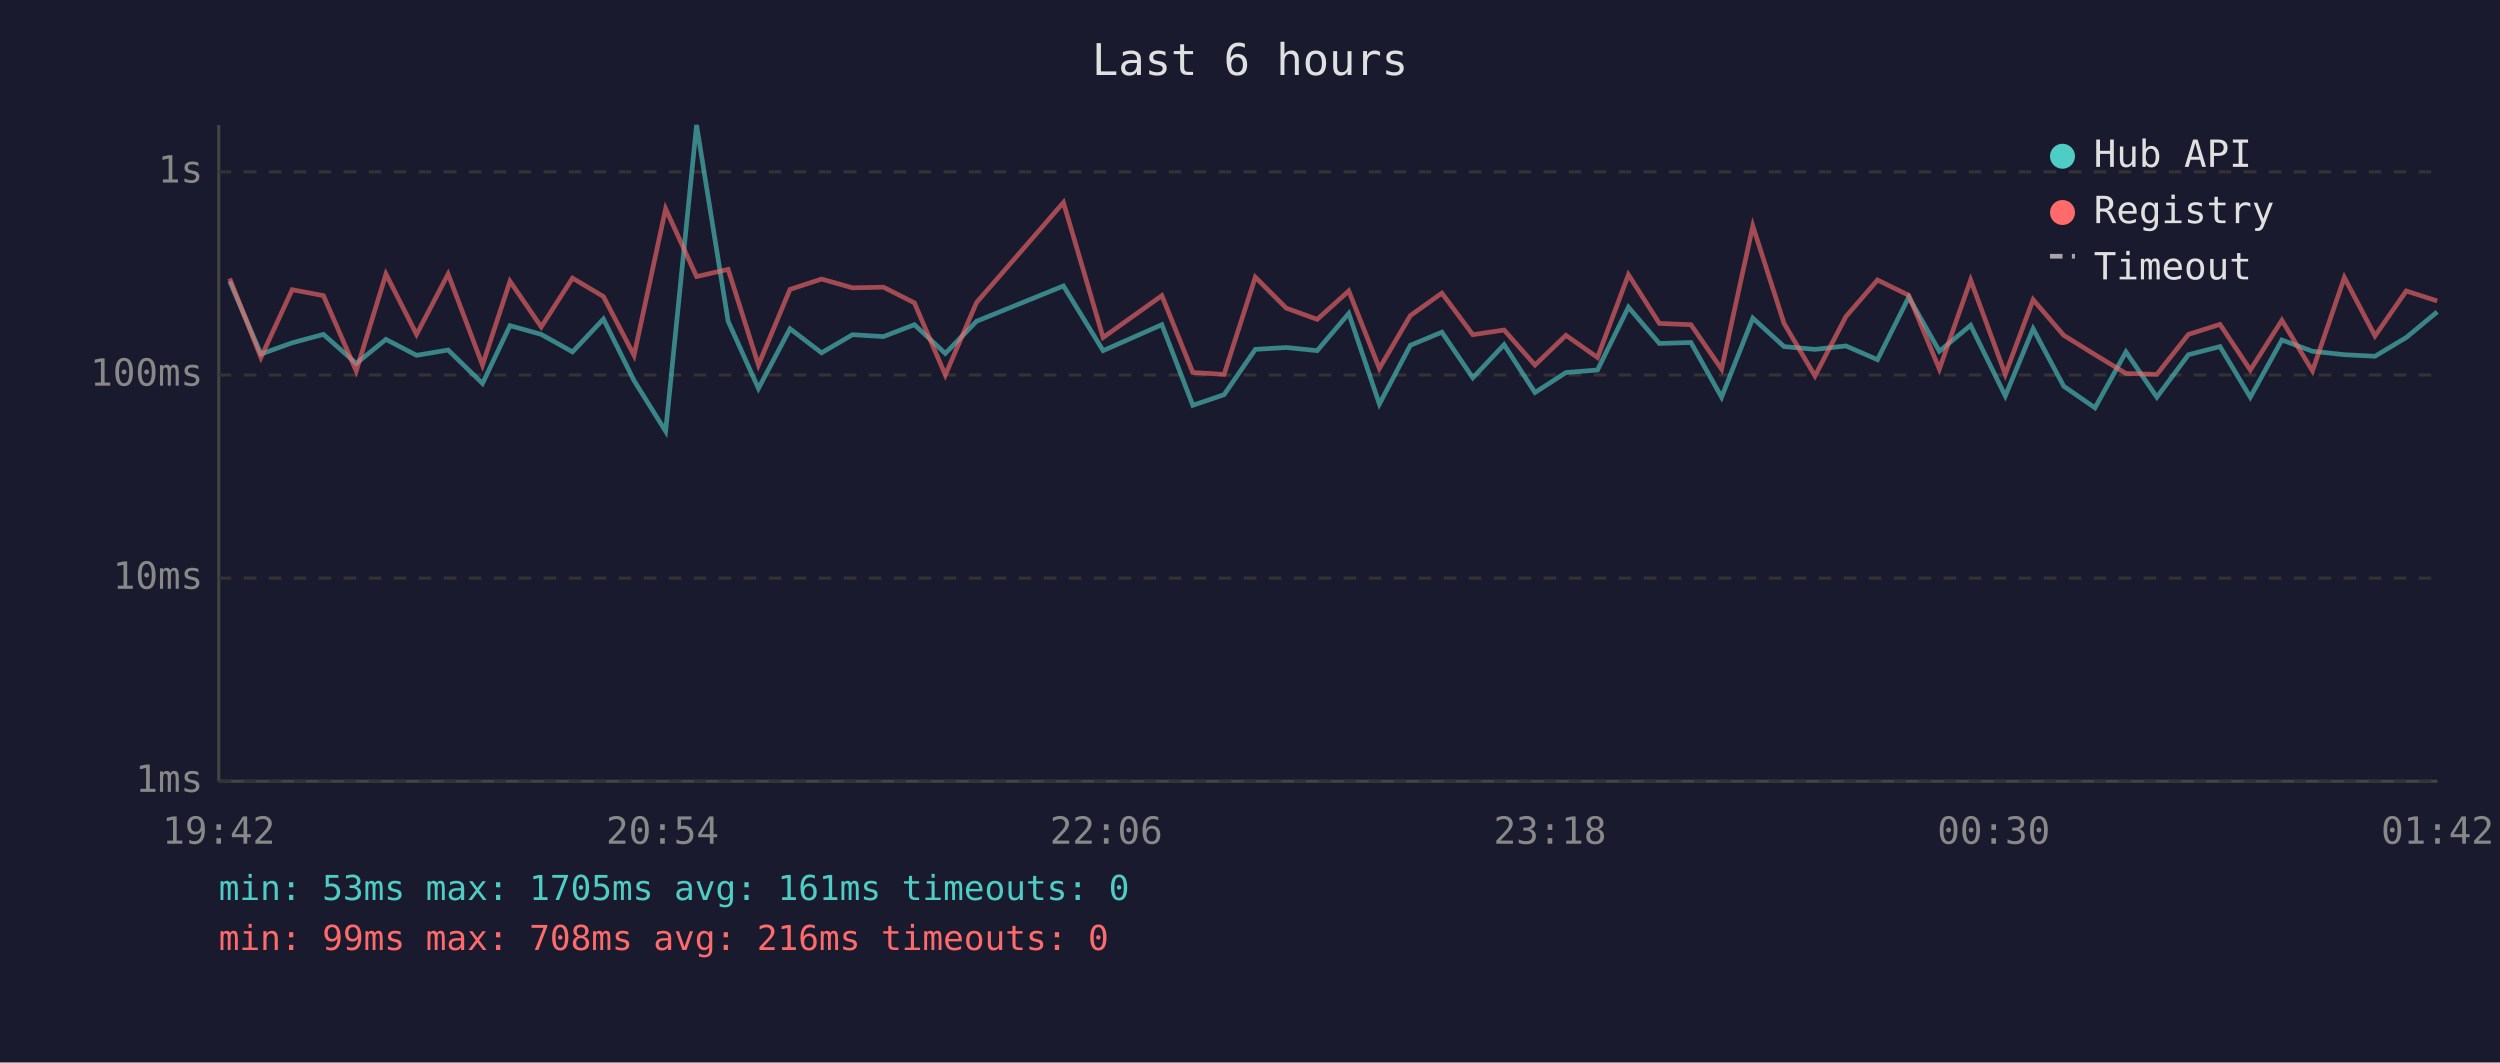
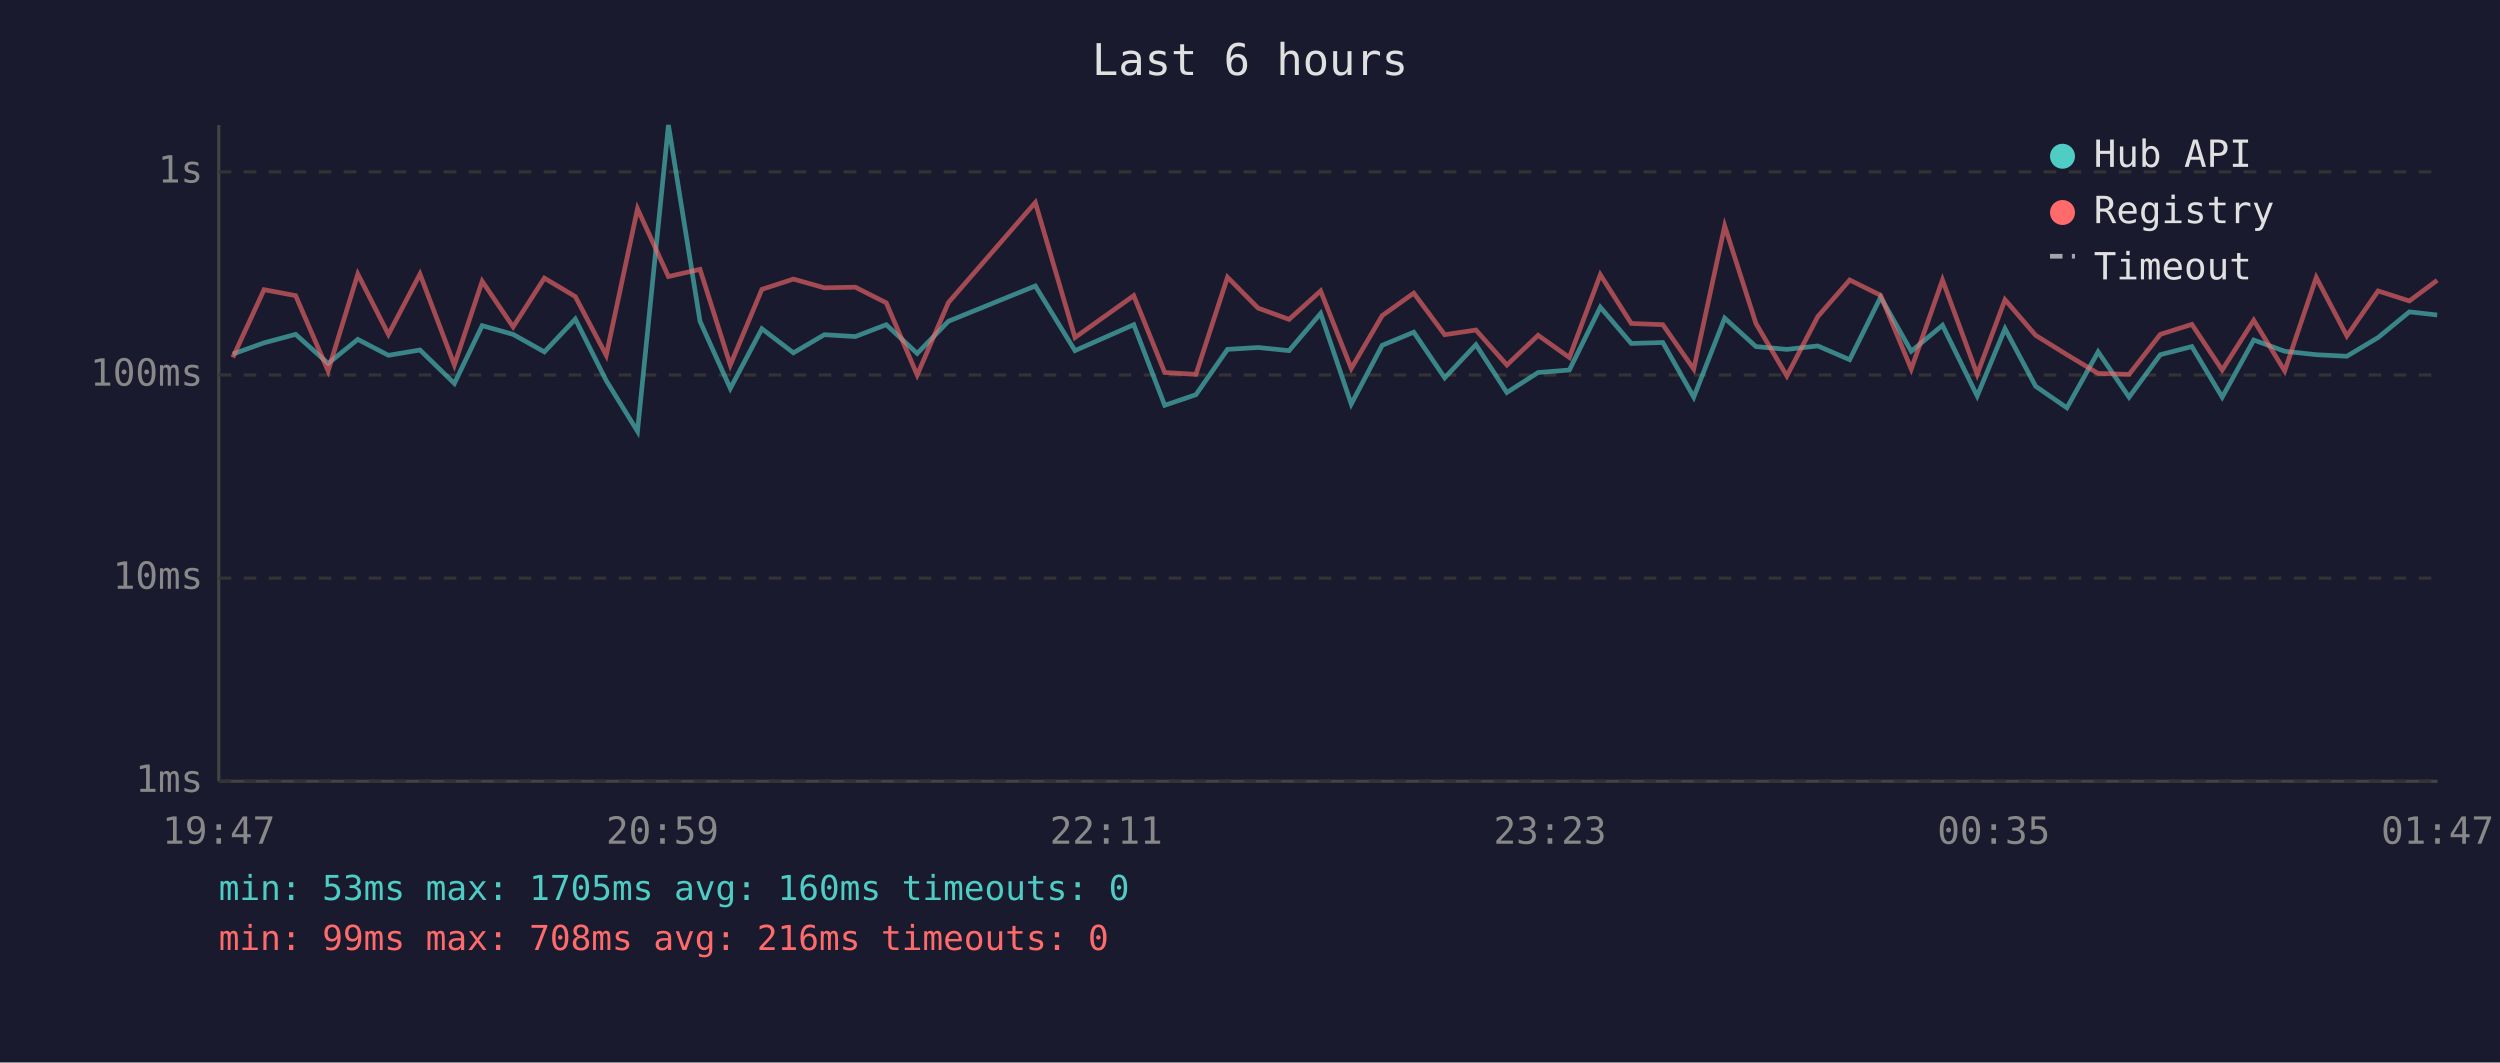
<svg xmlns="http://www.w3.org/2000/svg" viewBox="0 0 800 340" font-family="monospace" font-size="12">
  <rect width="800" height="340" fill="#1a1a2e" />
  <text x="400" y="24" fill="#e0e0e0" font-size="14" text-anchor="middle">Last 6 hours</text>
  <line x1="70" y1="40" x2="70" y2="250" stroke="#444" stroke-width="1" />
  <line x1="70" y1="250" x2="780" y2="250" stroke="#444" stroke-width="1" />
  <line x1="70" y1="250" x2="780" y2="250" stroke="#333" stroke-width="1" stroke-dasharray="4" />
  <text x="65" y="250" fill="#888" text-anchor="end" dominant-baseline="middle">1ms</text>
  <line x1="70" y1="185" x2="780" y2="185" stroke="#333" stroke-width="1" stroke-dasharray="4" />
  <text x="65" y="185" fill="#888" text-anchor="end" dominant-baseline="middle">10ms</text>
  <line x1="70" y1="120" x2="780" y2="120" stroke="#333" stroke-width="1" stroke-dasharray="4" />
  <text x="65" y="120" fill="#888" text-anchor="end" dominant-baseline="middle">100ms</text>
  <line x1="70" y1="55" x2="780" y2="55" stroke="#333" stroke-width="1" stroke-dasharray="4" />
  <text x="65" y="55" fill="#888" text-anchor="end" dominant-baseline="middle">1s</text>
-   <text x="70" y="270" fill="#888" text-anchor="middle">19:42</text>
-   <text x="212" y="270" fill="#888" text-anchor="middle">20:54</text>
-   <text x="354" y="270" fill="#888" text-anchor="middle">22:06</text>
-   <text x="496" y="270" fill="#888" text-anchor="middle">23:18</text>
-   <text x="638" y="270" fill="#888" text-anchor="middle">00:30</text>
-   <text x="780" y="270" fill="#888" text-anchor="middle">01:42</text>
-   <polyline points="73.5,90.0 83.5,113.3 93.5,109.7 103.5,107.0 114.0,116.3 123.5,108.6 133.3,113.7 143.4,112.0 154.4,122.7 163.2,104.2 173.2,107.0 183.2,112.6 193.1,102.1 202.9,121.8 213.0,138.0 222.9,40.0 233.0,102.8 242.7,124.3 252.8,105.2 262.9,112.9 272.8,107.1 282.7,107.7 292.6,103.9 302.5,113.1 312.5,102.8 340.3,91.5 353.0,112.2 371.8,103.9 381.7,129.7 391.7,126.3 401.7,111.8 411.6,111.2 421.5,112.2 431.6,100.3 441.4,129.3 451.3,110.5 461.4,106.3 471.3,120.9 481.3,110.3 491.2,125.6 501.1,119.2 511.2,118.4 521.1,98.3 531.0,109.9 541.1,109.6 550.9,127.1 560.9,101.8 570.9,110.9 580.8,111.8 590.7,110.7 600.8,115.1 610.8,95.1 620.6,112.4 630.6,104.1 641.7,126.7 650.6,105.2 660.4,123.6 670.4,130.5 680.3,112.6 690.2,127.1 700.3,113.5 710.4,110.9 720.1,127.1 730.2,108.8 740.0,112.4 750.2,113.5 760.0,114.0 770.0,108.0 779.9,99.8" fill="none" stroke="#4ecdc4" stroke-width="1.5" opacity="0.6" />
-   <polyline points="73.5,89.1 83.5,114.4 93.5,92.7 103.5,94.6 114.0,118.7 123.5,87.7 133.3,107.0 143.4,87.7 154.4,116.8 163.2,90.0 173.2,104.6 183.2,89.0 193.1,94.9 202.9,113.7 213.0,66.8 222.9,88.5 233.0,86.2 242.7,116.8 252.8,92.6 262.9,89.3 272.8,92.1 282.7,91.9 292.6,96.9 302.5,120.0 312.5,96.8 340.3,64.8 353.0,108.0 371.8,94.6 381.7,119.2 391.7,119.8 401.7,88.7 411.6,98.6 421.5,102.2 431.6,93.1 441.4,117.9 451.3,101.0 461.4,93.8 471.3,107.1 481.3,105.6 491.2,116.8 501.1,107.3 511.2,114.4 521.1,87.9 531.0,103.5 541.1,103.9 550.9,118.1 560.9,72.3 570.9,103.5 580.8,120.3 590.7,101.3 600.8,89.6 610.8,94.5 620.6,118.1 630.6,89.6 641.7,119.8 650.6,95.9 660.4,107.3 670.4,113.5 680.3,119.5 690.2,119.8 700.3,107.0 710.4,103.8 720.1,118.4 730.2,102.5 740.0,118.7 750.2,88.8 760.0,107.5 770.0,93.1 779.9,96.3" fill="none" stroke="#ff6b6b" stroke-width="1.5" opacity="0.6" />
+   <text x="70" y="270" fill="#888" text-anchor="middle">19:47</text>
+   <text x="212" y="270" fill="#888" text-anchor="middle">20:59</text>
+   <text x="354" y="270" fill="#888" text-anchor="middle">22:11</text>
+   <text x="496" y="270" fill="#888" text-anchor="middle">23:23</text>
+   <text x="638" y="270" fill="#888" text-anchor="middle">00:35</text>
+   <text x="780" y="270" fill="#888" text-anchor="middle">01:47</text>
+   <polyline points="74.5,113.3 84.5,109.7 94.6,107.0 105.0,116.3 114.5,108.6 124.3,113.7 134.4,112.0 145.4,122.7 154.3,104.2 164.2,107.0 174.2,112.6 184.1,102.1 194.0,121.8 204.0,138.0 213.9,40.0 224.0,102.8 233.7,124.3 243.8,105.2 253.9,112.9 263.8,107.1 273.7,107.7 283.6,103.9 293.5,113.1 303.5,102.8 331.3,91.5 344.0,112.2 362.8,103.9 372.7,129.7 382.7,126.3 392.8,111.8 402.6,111.2 412.5,112.2 422.6,100.3 432.4,129.3 442.3,110.5 452.4,106.3 462.3,120.9 472.3,110.3 482.2,125.6 492.2,119.2 502.2,118.4 512.1,98.3 522.0,109.9 532.1,109.6 542.0,127.1 551.9,101.8 561.9,110.9 571.8,111.8 581.7,110.7 591.9,115.1 601.8,95.1 611.6,112.4 621.6,104.1 632.7,126.7 641.6,105.2 651.4,123.6 661.4,130.5 671.4,112.6 681.3,127.1 691.3,113.5 701.4,110.9 711.1,127.1 721.2,108.8 731.1,112.4 741.2,113.5 751.0,114.0 761.0,108.0 771.0,99.8 779.9,100.8" fill="none" stroke="#4ecdc4" stroke-width="1.5" opacity="0.6" />
+   <polyline points="74.5,114.4 84.5,92.7 94.6,94.6 105.0,118.7 114.5,87.7 124.3,107.0 134.4,87.7 145.4,116.8 154.3,90.0 164.2,104.6 174.2,89.0 184.1,94.9 194.0,113.7 204.0,66.8 213.9,88.5 224.0,86.2 233.7,116.8 243.8,92.6 253.9,89.3 263.8,92.1 273.7,91.9 283.6,96.9 293.5,120.0 303.5,96.8 331.3,64.8 344.0,108.0 362.8,94.6 372.7,119.2 382.7,119.8 392.8,88.7 402.6,98.6 412.5,102.2 422.6,93.1 432.4,117.9 442.3,101.0 452.4,93.8 462.3,107.1 472.3,105.6 482.2,116.8 492.2,107.3 502.2,114.4 512.1,87.9 522.0,103.5 532.1,103.9 542.0,118.1 551.9,72.3 561.9,103.5 571.8,120.3 581.7,101.3 591.9,89.6 601.8,94.5 611.6,118.1 621.6,89.6 632.7,119.8 641.6,95.9 651.4,107.3 661.4,113.5 671.4,119.5 681.3,119.8 691.3,107.0 701.4,103.8 711.1,118.4 721.2,102.5 731.1,118.7 741.2,88.8 751.0,107.5 761.0,93.1 771.0,96.3 779.9,89.7" fill="none" stroke="#ff6b6b" stroke-width="1.5" opacity="0.6" />
  <circle cx="660" cy="50" r="4" fill="#4ecdc4" />
  <text x="670" y="50" fill="#e0e0e0" dominant-baseline="middle">Hub API</text>
  <circle cx="660" cy="68" r="4" fill="#ff6b6b" />
  <text x="670" y="68" fill="#e0e0e0" dominant-baseline="middle">Registry</text>
  <line x1="656" y1="82" x2="664" y2="82" stroke="#e0e0e0" stroke-width="1.5" stroke-dasharray="4,3" opacity="0.7" />
  <text x="670" y="86" fill="#e0e0e0" dominant-baseline="middle">Timeout</text>
-   <text x="70" y="288" fill="#4ecdc4" font-size="11">min: 53ms  max: 1705ms  avg: 161ms  timeouts: 0</text>
+   <text x="70" y="288" fill="#4ecdc4" font-size="11">min: 53ms  max: 1705ms  avg: 160ms  timeouts: 0</text>
  <text x="70" y="304" fill="#ff6b6b" font-size="11">min: 99ms  max: 708ms  avg: 216ms  timeouts: 0</text>
</svg>
